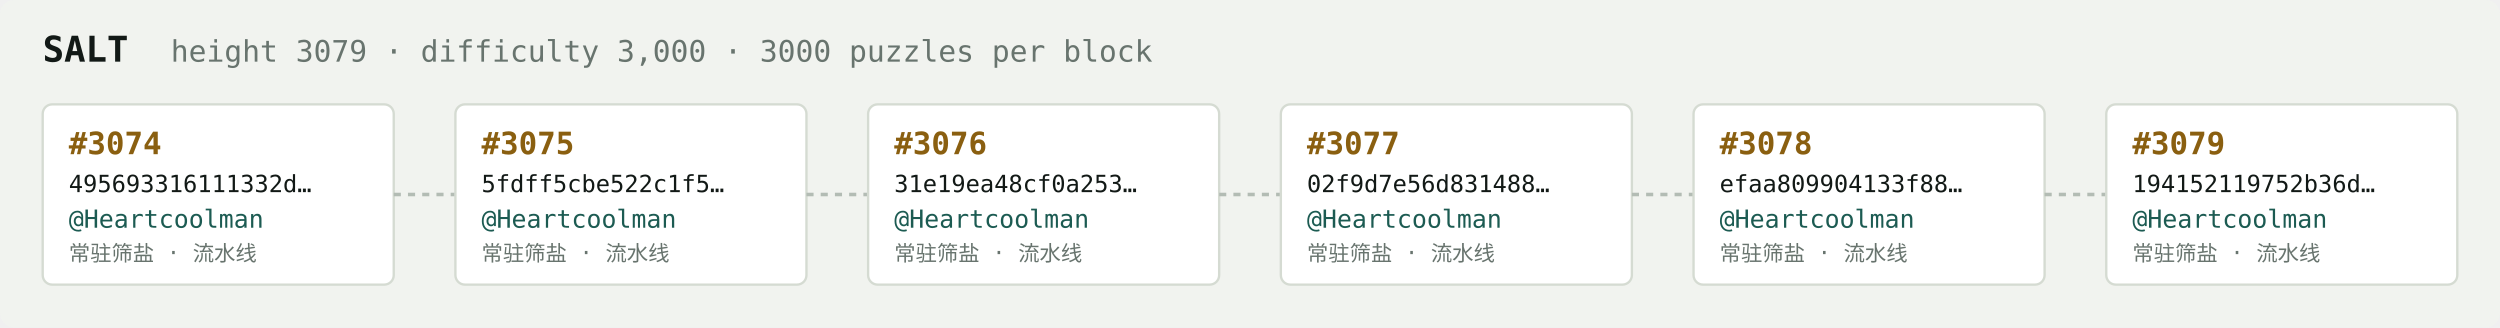
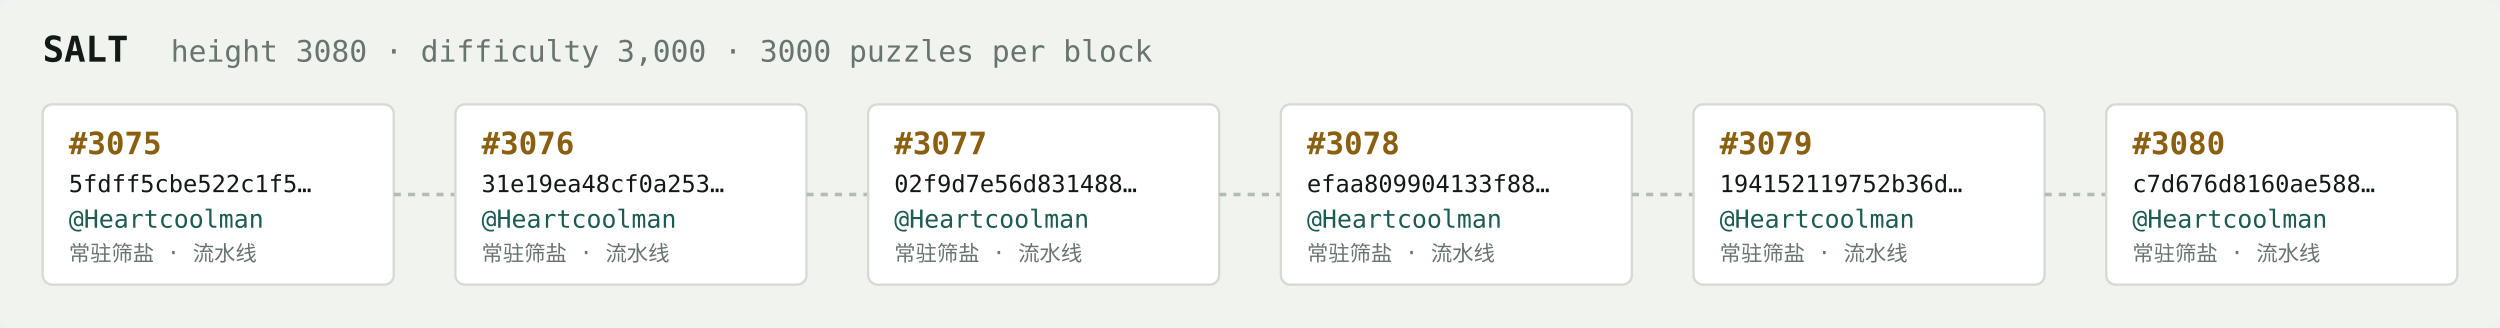
<svg xmlns="http://www.w3.org/2000/svg" width="1054" height="138" viewBox="0 0 1054 138" font-family="ui-monospace,SFMono-Regular,Menlo,monospace">
  <rect fill="#f1f3ef" width="1054" height="138" rx="6" />
  <text x="18" y="26" fill="#121916" font-size="15" font-weight="700">SALT</text>
-   <text x="72" y="26" fill="#68746e" font-size="12.5">height 3079 · difficulty 3,000 · 3000 puzzles per block</text>
+   <text x="72" y="26" fill="#68746e" font-size="12.5">height 3080 · difficulty 3,000 · 3000 puzzles per block</text>
  <rect x="18" y="44" width="148" height="76" rx="4" fill="#ffffff" stroke="#d5dbd2" stroke-width="1" />
-   <text x="29" y="65" fill="#8a5f10" font-size="13" font-weight="700">#3074</text>
-   <text x="29" y="81" fill="#121916" font-size="10">495693316111332d…</text>
+   <text x="29" y="65" fill="#8a5f10" font-size="13" font-weight="700">#3075</text>
+   <text x="29" y="81" fill="#121916" font-size="10">5fdff5cbe522c1f5…</text>
  <text x="29" y="96" fill="#1c5b52" font-size="10.5">@Heartcoolman</text>
  <text x="29" y="110" fill="#68746e" font-size="9">常驻筛盐 · 流水线</text>
  <line x1="166" y1="82.0" x2="192" y2="82.0" stroke="#b3bcb4" stroke-width="1.5" stroke-dasharray="3 3" />
  <rect x="192" y="44" width="148" height="76" rx="4" fill="#ffffff" stroke="#d5dbd2" stroke-width="1" />
-   <text x="203" y="65" fill="#8a5f10" font-size="13" font-weight="700">#3075</text>
-   <text x="203" y="81" fill="#121916" font-size="10">5fdff5cbe522c1f5…</text>
+   <text x="203" y="65" fill="#8a5f10" font-size="13" font-weight="700">#3076</text>
+   <text x="203" y="81" fill="#121916" font-size="10">31e19ea48cf0a253…</text>
  <text x="203" y="96" fill="#1c5b52" font-size="10.5">@Heartcoolman</text>
  <text x="203" y="110" fill="#68746e" font-size="9">常驻筛盐 · 流水线</text>
  <line x1="340" y1="82.0" x2="366" y2="82.0" stroke="#b3bcb4" stroke-width="1.5" stroke-dasharray="3 3" />
  <rect x="366" y="44" width="148" height="76" rx="4" fill="#ffffff" stroke="#d5dbd2" stroke-width="1" />
-   <text x="377" y="65" fill="#8a5f10" font-size="13" font-weight="700">#3076</text>
-   <text x="377" y="81" fill="#121916" font-size="10">31e19ea48cf0a253…</text>
+   <text x="377" y="65" fill="#8a5f10" font-size="13" font-weight="700">#3077</text>
+   <text x="377" y="81" fill="#121916" font-size="10">02f9d7e56d831488…</text>
  <text x="377" y="96" fill="#1c5b52" font-size="10.5">@Heartcoolman</text>
  <text x="377" y="110" fill="#68746e" font-size="9">常驻筛盐 · 流水线</text>
  <line x1="514" y1="82.0" x2="540" y2="82.0" stroke="#b3bcb4" stroke-width="1.5" stroke-dasharray="3 3" />
  <rect x="540" y="44" width="148" height="76" rx="4" fill="#ffffff" stroke="#d5dbd2" stroke-width="1" />
-   <text x="551" y="65" fill="#8a5f10" font-size="13" font-weight="700">#3077</text>
-   <text x="551" y="81" fill="#121916" font-size="10">02f9d7e56d831488…</text>
+   <text x="551" y="65" fill="#8a5f10" font-size="13" font-weight="700">#3078</text>
+   <text x="551" y="81" fill="#121916" font-size="10">efaa809904133f88…</text>
  <text x="551" y="96" fill="#1c5b52" font-size="10.5">@Heartcoolman</text>
  <text x="551" y="110" fill="#68746e" font-size="9">常驻筛盐 · 流水线</text>
  <line x1="688" y1="82.0" x2="714" y2="82.0" stroke="#b3bcb4" stroke-width="1.5" stroke-dasharray="3 3" />
  <rect x="714" y="44" width="148" height="76" rx="4" fill="#ffffff" stroke="#d5dbd2" stroke-width="1" />
-   <text x="725" y="65" fill="#8a5f10" font-size="13" font-weight="700">#3078</text>
-   <text x="725" y="81" fill="#121916" font-size="10">efaa809904133f88…</text>
+   <text x="725" y="65" fill="#8a5f10" font-size="13" font-weight="700">#3079</text>
+   <text x="725" y="81" fill="#121916" font-size="10">194152119752b36d…</text>
  <text x="725" y="96" fill="#1c5b52" font-size="10.5">@Heartcoolman</text>
  <text x="725" y="110" fill="#68746e" font-size="9">常驻筛盐 · 流水线</text>
  <line x1="862" y1="82.0" x2="888" y2="82.0" stroke="#b3bcb4" stroke-width="1.5" stroke-dasharray="3 3" />
  <rect x="888" y="44" width="148" height="76" rx="4" fill="#ffffff" stroke="#d5dbd2" stroke-width="1" />
-   <text x="899" y="65" fill="#8a5f10" font-size="13" font-weight="700">#3079</text>
-   <text x="899" y="81" fill="#121916" font-size="10">194152119752b36d…</text>
+   <text x="899" y="65" fill="#8a5f10" font-size="13" font-weight="700">#3080</text>
+   <text x="899" y="81" fill="#121916" font-size="10">c7d676d8160ae588…</text>
  <text x="899" y="96" fill="#1c5b52" font-size="10.5">@Heartcoolman</text>
  <text x="899" y="110" fill="#68746e" font-size="9">常驻筛盐 · 流水线</text>
</svg>
